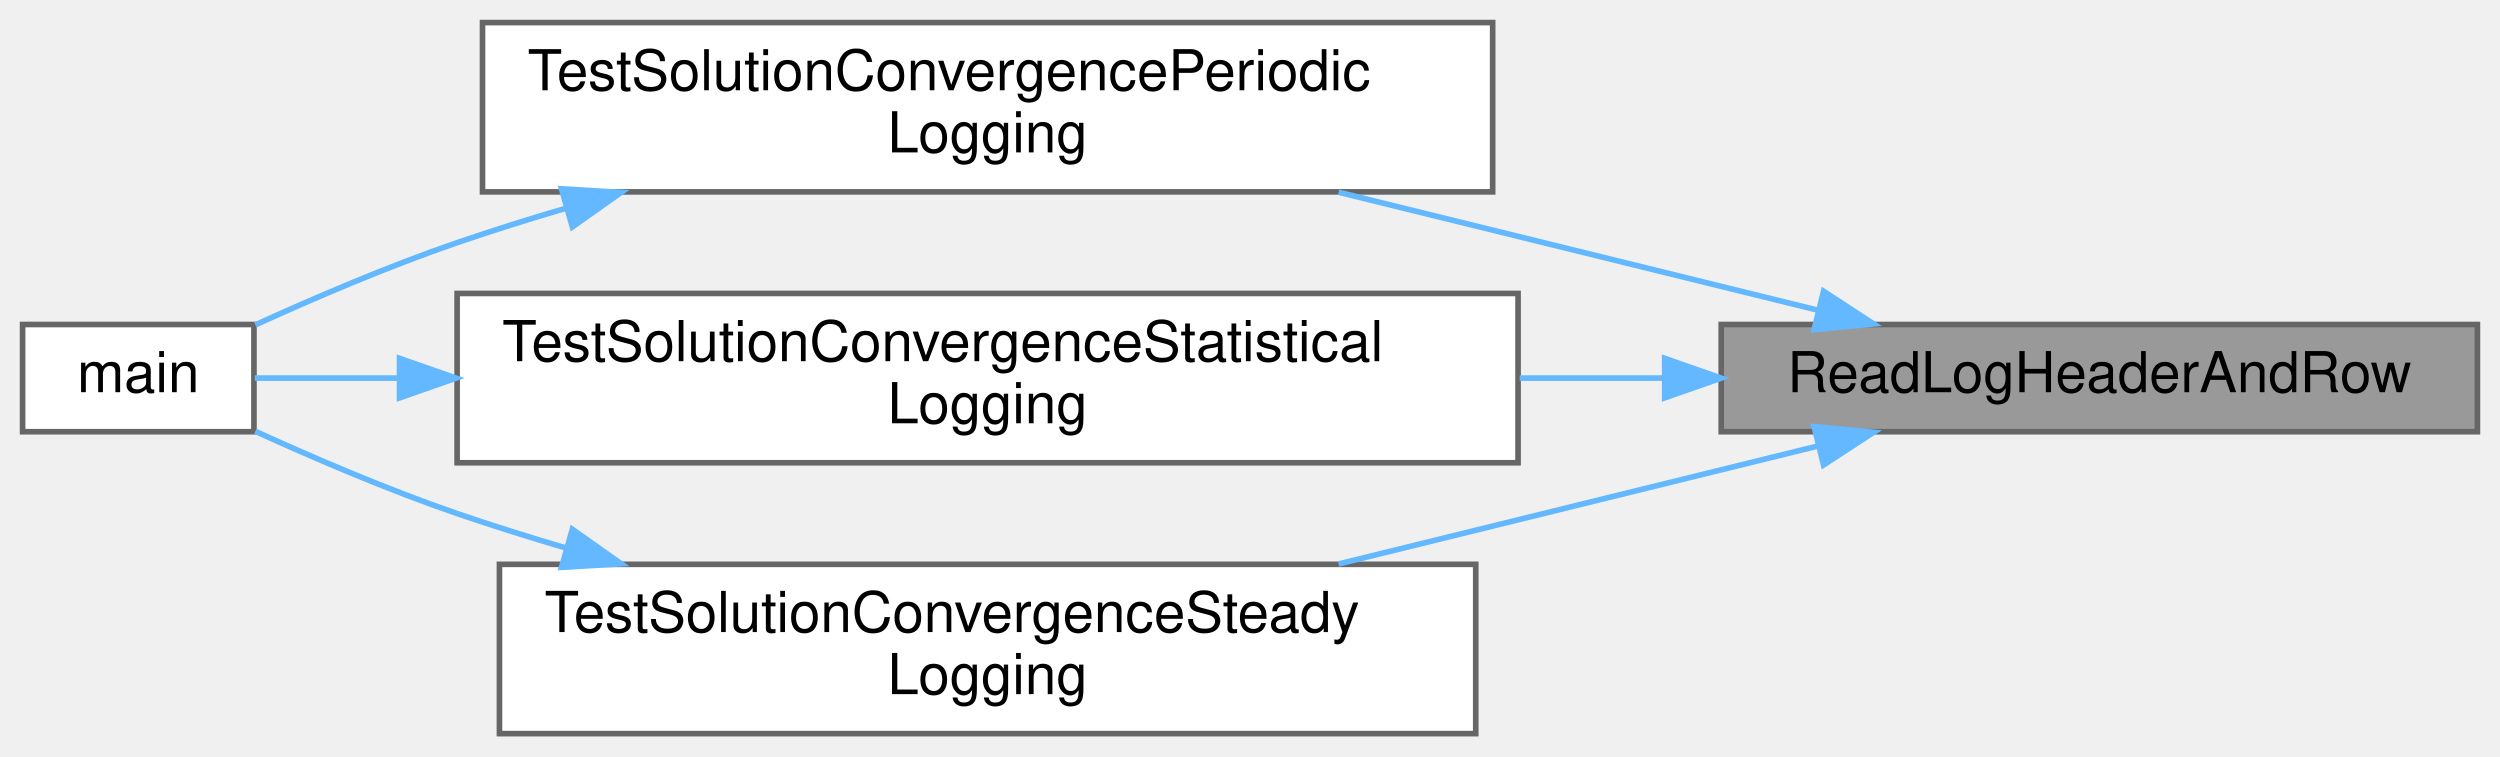
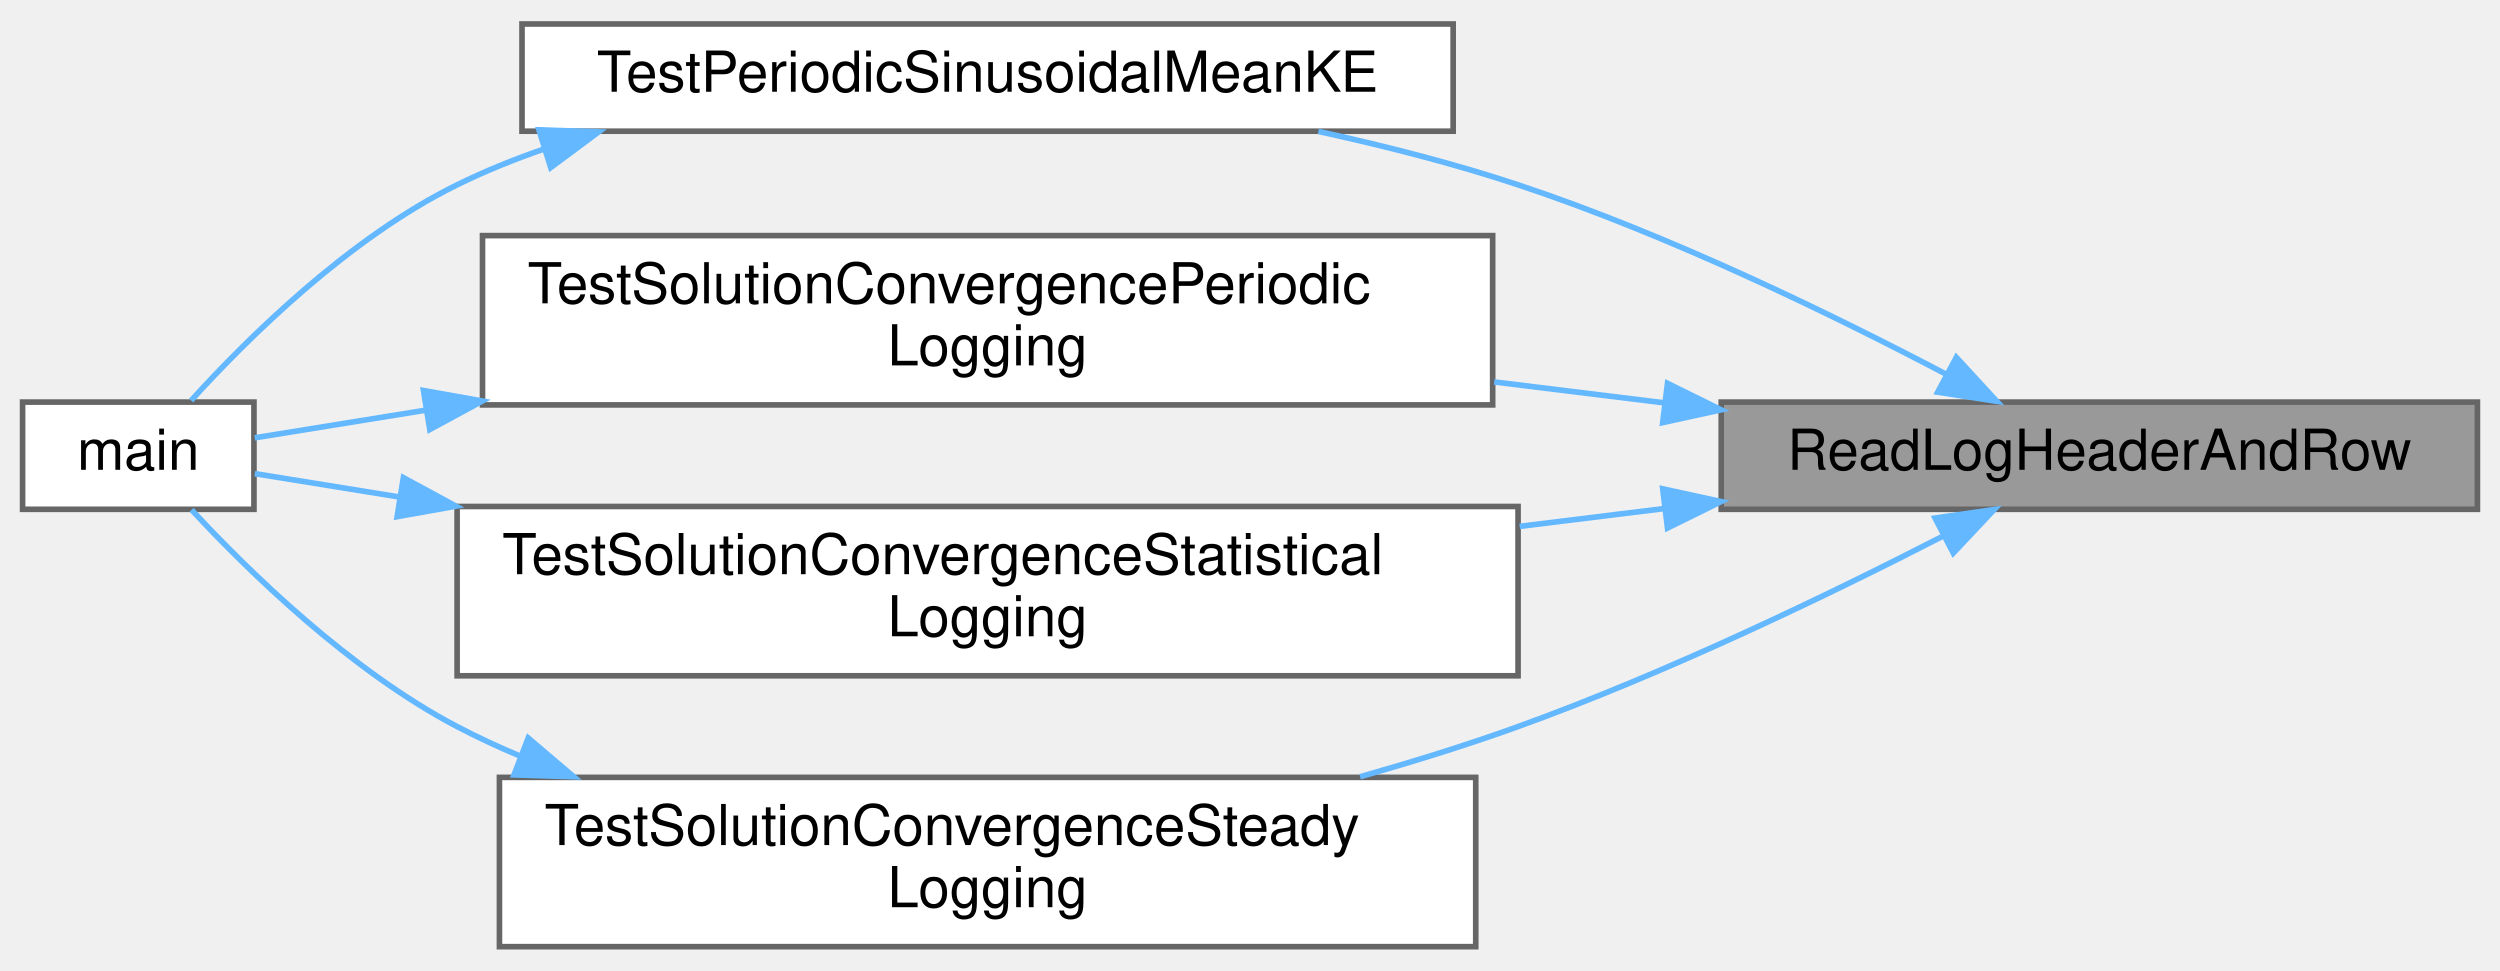
- <svg xmlns="http://www.w3.org/2000/svg" xmlns:xlink="http://www.w3.org/1999/xlink" width="443pt" height="134pt" viewBox="0.00 0.00 443.00 134.00">
-   <g id="graph0" class="graph" transform="scale(1 1) rotate(0) translate(4 130)">
+ <svg xmlns="http://www.w3.org/2000/svg" xmlns:xlink="http://www.w3.org/1999/xlink" width="443pt" height="172pt" viewBox="0.00 0.00 443.00 171.50">
+   <g id="graph0" class="graph" transform="scale(1 1) rotate(0) translate(4 167.5)">
    <g id="Node000001" class="node">
      <g id="a_Node000001">
        <a xlink:title="Reads the column header and the requested 1-based data row from a pipe-delimited solution-convergence...">
-           <polygon fill="#999999" stroke="#666666" points="435,-72.5 301,-72.5 301,-53.5 435,-53.5 435,-72.5" />
-           <text text-anchor="middle" x="368" y="-60.5" font-family="Helvetica,sans-Serif" font-size="10.00">ReadLogHeaderAndRow</text>
+           <polygon fill="#999999" stroke="#666666" points="435,-96.5 301,-96.5 301,-77.5 435,-77.5 435,-96.5" />
+           <text text-anchor="middle" x="368" y="-84.5" font-family="Helvetica,sans-Serif" font-size="10.00">ReadLogHeaderAndRow</text>
        </a>
      </g>
    </g>
    <g id="Node000002" class="node">
      <g id="a_Node000002">
+         <a xlink:href="test__logging_8c.html#a491bee7613496a78ff3d6ce8453eacba" target="_top" xlink:title="Regression test: volume-averaged mean KE of a sinusoidal field in a fully periodic domain.">
+           <polygon fill="white" stroke="#666666" points="253.5,-163.5 88.5,-163.5 88.5,-144.5 253.5,-144.5 253.5,-163.5" />
+           <text text-anchor="middle" x="171" y="-151.5" font-family="Helvetica,sans-Serif" font-size="10.00">TestPeriodicSinusoidalMeanKE</text>
+         </a>
+       </g>
+     </g>
+     <g id="edge1_Node000001_Node000002" class="edge">
+       <g id="a_edge1_Node000001_Node000002">
+         <a xlink:title=" ">
+           <path fill="none" stroke="#63b8ff" d="M340.94,-101.39C320.74,-112.01 291.78,-126.11 265,-135 253.74,-138.74 241.46,-141.88 229.62,-144.46" />
+           <polygon fill="#63b8ff" stroke="#63b8ff" points="342.66,-104.43 349.83,-96.64 339.36,-98.26 342.66,-104.43" />
+         </a>
+       </g>
+     </g>
+     <g id="Node000004" class="node">
+       <g id="a_Node000004">
        <a xlink:href="test__logging_8c.html#a82feabf59554924b6567986289723f78" target="_top" xlink:title="Tests periodic solution-convergence warmup and phase-aligned reference reuse.">
          <polygon fill="white" stroke="#666666" points="260.5,-126 81.5,-126 81.5,-96 260.5,-96 260.5,-126" />
          <text text-anchor="start" x="89.5" y="-114" font-family="Helvetica,sans-Serif" font-size="10.00">TestSolutionConvergencePeriodic</text>
          <text text-anchor="middle" x="171" y="-103" font-family="Helvetica,sans-Serif" font-size="10.00">Logging</text>
        </a>
      </g>
    </g>
-     <g id="edge1_Node000001_Node000002" class="edge">
-       <g id="a_edge1_Node000001_Node000002">
+     <g id="edge3_Node000001_Node000004" class="edge">
+       <g id="a_edge3_Node000001_Node000004">
        <a xlink:title=" ">
-           <path fill="none" stroke="#63b8ff" d="M318.1,-75.04C292.36,-81.37 260.55,-89.2 233.19,-95.94" />
-           <polygon fill="#63b8ff" stroke="#63b8ff" points="319.13,-78.39 328.01,-72.6 317.46,-71.59 319.13,-78.39" />
+           <path fill="none" stroke="#63b8ff" d="M290.84,-96.37C280.98,-97.59 270.81,-98.84 260.77,-100.07" />
+           <polygon fill="#63b8ff" stroke="#63b8ff" points="291.48,-99.82 300.98,-95.13 290.63,-92.87 291.48,-99.82" />
        </a>
      </g>
    </g>
-     <g id="Node000004" class="node">
-       <g id="a_Node000004">
+     <g id="Node000005" class="node">
+       <g id="a_Node000005">
        <a xlink:href="test__logging_8c.html#a518316c162d1d365d41c3de4651191b7" target="_top" xlink:title="Tests statistical solution-convergence sliding-window metrics.">
          <polygon fill="white" stroke="#666666" points="265,-78 77,-78 77,-48 265,-48 265,-78" />
          <text text-anchor="start" x="85" y="-66" font-family="Helvetica,sans-Serif" font-size="10.00">TestSolutionConvergenceStatistical</text>
          <text text-anchor="middle" x="171" y="-55" font-family="Helvetica,sans-Serif" font-size="10.00">Logging</text>
        </a>
      </g>
    </g>
-     <g id="edge3_Node000001_Node000004" class="edge">
-       <g id="a_edge3_Node000001_Node000004">
+     <g id="edge5_Node000001_Node000005" class="edge">
+       <g id="a_edge5_Node000001_Node000005">
        <a xlink:title=" ">
-           <path fill="none" stroke="#63b8ff" d="M290.87,-63C282.48,-63 273.86,-63 265.29,-63" />
-           <polygon fill="#63b8ff" stroke="#63b8ff" points="290.98,-66.5 300.98,-63 290.98,-59.5 290.98,-66.5" />
+           <path fill="none" stroke="#63b8ff" d="M290.87,-77.63C282.48,-76.6 273.86,-75.54 265.29,-74.48" />
+           <polygon fill="#63b8ff" stroke="#63b8ff" points="290.63,-81.13 300.98,-78.87 291.48,-74.18 290.63,-81.13" />
        </a>
      </g>
    </g>
-     <g id="Node000005" class="node">
-       <g id="a_Node000005">
+     <g id="Node000006" class="node">
+       <g id="a_Node000006">
        <a xlink:href="test__logging_8c.html#ada66beb5f519a07ff62cdac1b1655e97" target="_top" xlink:title="Tests steady solution-convergence log output, IBM masking, and gauge-invariant pressure drift.">
          <polygon fill="white" stroke="#666666" points="257.5,-30 84.5,-30 84.5,0 257.5,0 257.5,-30" />
          <text text-anchor="start" x="92.5" y="-18" font-family="Helvetica,sans-Serif" font-size="10.00">TestSolutionConvergenceSteady</text>
          <text text-anchor="middle" x="171" y="-7" font-family="Helvetica,sans-Serif" font-size="10.00">Logging</text>
        </a>
      </g>
    </g>
-     <g id="edge5_Node000001_Node000005" class="edge">
-       <g id="a_edge5_Node000001_Node000005">
+     <g id="edge7_Node000001_Node000006" class="edge">
+       <g id="a_edge7_Node000001_Node000006">
        <a xlink:title=" ">
-           <path fill="none" stroke="#63b8ff" d="M318.1,-50.96C292.36,-44.63 260.55,-36.8 233.19,-30.06" />
-           <polygon fill="#63b8ff" stroke="#63b8ff" points="317.46,-54.41 328.01,-53.4 319.13,-47.61 317.46,-54.41" />
+           <path fill="none" stroke="#63b8ff" d="M340.44,-72.82C320.19,-62.42 291.38,-48.52 265,-39 256.06,-35.77 246.49,-32.8 237.01,-30.11" />
+           <polygon fill="#63b8ff" stroke="#63b8ff" points="338.89,-75.95 349.38,-77.46 342.12,-69.74 338.89,-75.95" />
        </a>
      </g>
    </g>
    <g id="Node000003" class="node">
      <g id="a_Node000003">
        <a xlink:href="test__logging_8c.html#a3c04138a5bfe5d72780bb7e82a18e627" target="_top" xlink:title="Runs the unit-logging PETSc test binary.">
-           <polygon fill="white" stroke="#666666" points="41,-72.5 0,-72.5 0,-53.5 41,-53.5 41,-72.5" />
-           <text text-anchor="middle" x="20.5" y="-60.5" font-family="Helvetica,sans-Serif" font-size="10.00">main</text>
+           <polygon fill="white" stroke="#666666" points="41,-96.5 0,-96.5 0,-77.5 41,-77.5 41,-96.5" />
+           <text text-anchor="middle" x="20.5" y="-84.5" font-family="Helvetica,sans-Serif" font-size="10.00">main</text>
        </a>
      </g>
    </g>
    <g id="edge2_Node000002_Node000003" class="edge">
      <g id="a_edge2_Node000002_Node000003">
        <a xlink:title=" ">
-           <path fill="none" stroke="#63b8ff" d="M96.4,-93.14C89.8,-91.2 83.25,-89.14 77,-87 64.89,-82.85 51.71,-77.2 41.24,-72.43" />
-           <polygon fill="#63b8ff" stroke="#63b8ff" points="95.5,-96.53 106.08,-95.91 97.42,-89.79 95.5,-96.53" />
+           <path fill="none" stroke="#63b8ff" d="M92.41,-141.35C87.09,-139.51 81.9,-137.41 77,-135 57.8,-125.55 39.9,-107.83 29.86,-96.77" />
+           <polygon fill="#63b8ff" stroke="#63b8ff" points="91.5,-144.74 102.09,-144.38 93.59,-138.06 91.5,-144.74" />
        </a>
      </g>
    </g>
    <g id="edge4_Node000004_Node000003" class="edge">
      <g id="a_edge4_Node000004_Node000003">
        <a xlink:title=" ">
-           <path fill="none" stroke="#63b8ff" d="M66.64,-63C57.12,-63 48.37,-63 41.15,-63" />
-           <polygon fill="#63b8ff" stroke="#63b8ff" points="66.8,-66.5 76.8,-63 66.8,-59.5 66.8,-66.5" />
+           <path fill="none" stroke="#63b8ff" d="M71.33,-95.05C60,-93.22 49.53,-91.53 41.14,-90.17" />
+           <polygon fill="#63b8ff" stroke="#63b8ff" points="71.04,-98.55 81.47,-96.69 72.16,-91.64 71.04,-98.55" />
        </a>
      </g>
    </g>
    <g id="edge6_Node000005_Node000003" class="edge">
      <g id="a_edge6_Node000005_Node000003">
        <a xlink:title=" ">
-           <path fill="none" stroke="#63b8ff" d="M96.4,-32.86C89.8,-34.8 83.25,-36.86 77,-39 64.89,-43.15 51.71,-48.8 41.24,-53.57" />
-           <polygon fill="#63b8ff" stroke="#63b8ff" points="97.42,-36.21 106.08,-30.09 95.5,-29.47 97.42,-36.21" />
+           <path fill="none" stroke="#63b8ff" d="M66.64,-79.7C57.12,-81.24 48.37,-82.66 41.15,-83.82" />
+           <polygon fill="#63b8ff" stroke="#63b8ff" points="67.48,-83.11 76.8,-78.06 66.37,-76.2 67.48,-83.11" />
+         </a>
+       </g>
+     </g>
+     <g id="edge8_Node000006_Node000003" class="edge">
+       <g id="a_edge8_Node000006_Node000003">
+         <a xlink:title=" ">
+           <path fill="none" stroke="#63b8ff" d="M88.06,-33.82C84.26,-35.41 80.55,-37.14 77,-39 58.04,-48.94 40.07,-66.5 29.95,-77.41" />
+           <polygon fill="#63b8ff" stroke="#63b8ff" points="89.6,-36.98 97.67,-30.11 87.08,-30.44 89.6,-36.98" />
        </a>
      </g>
    </g>
  </g>
</svg>
